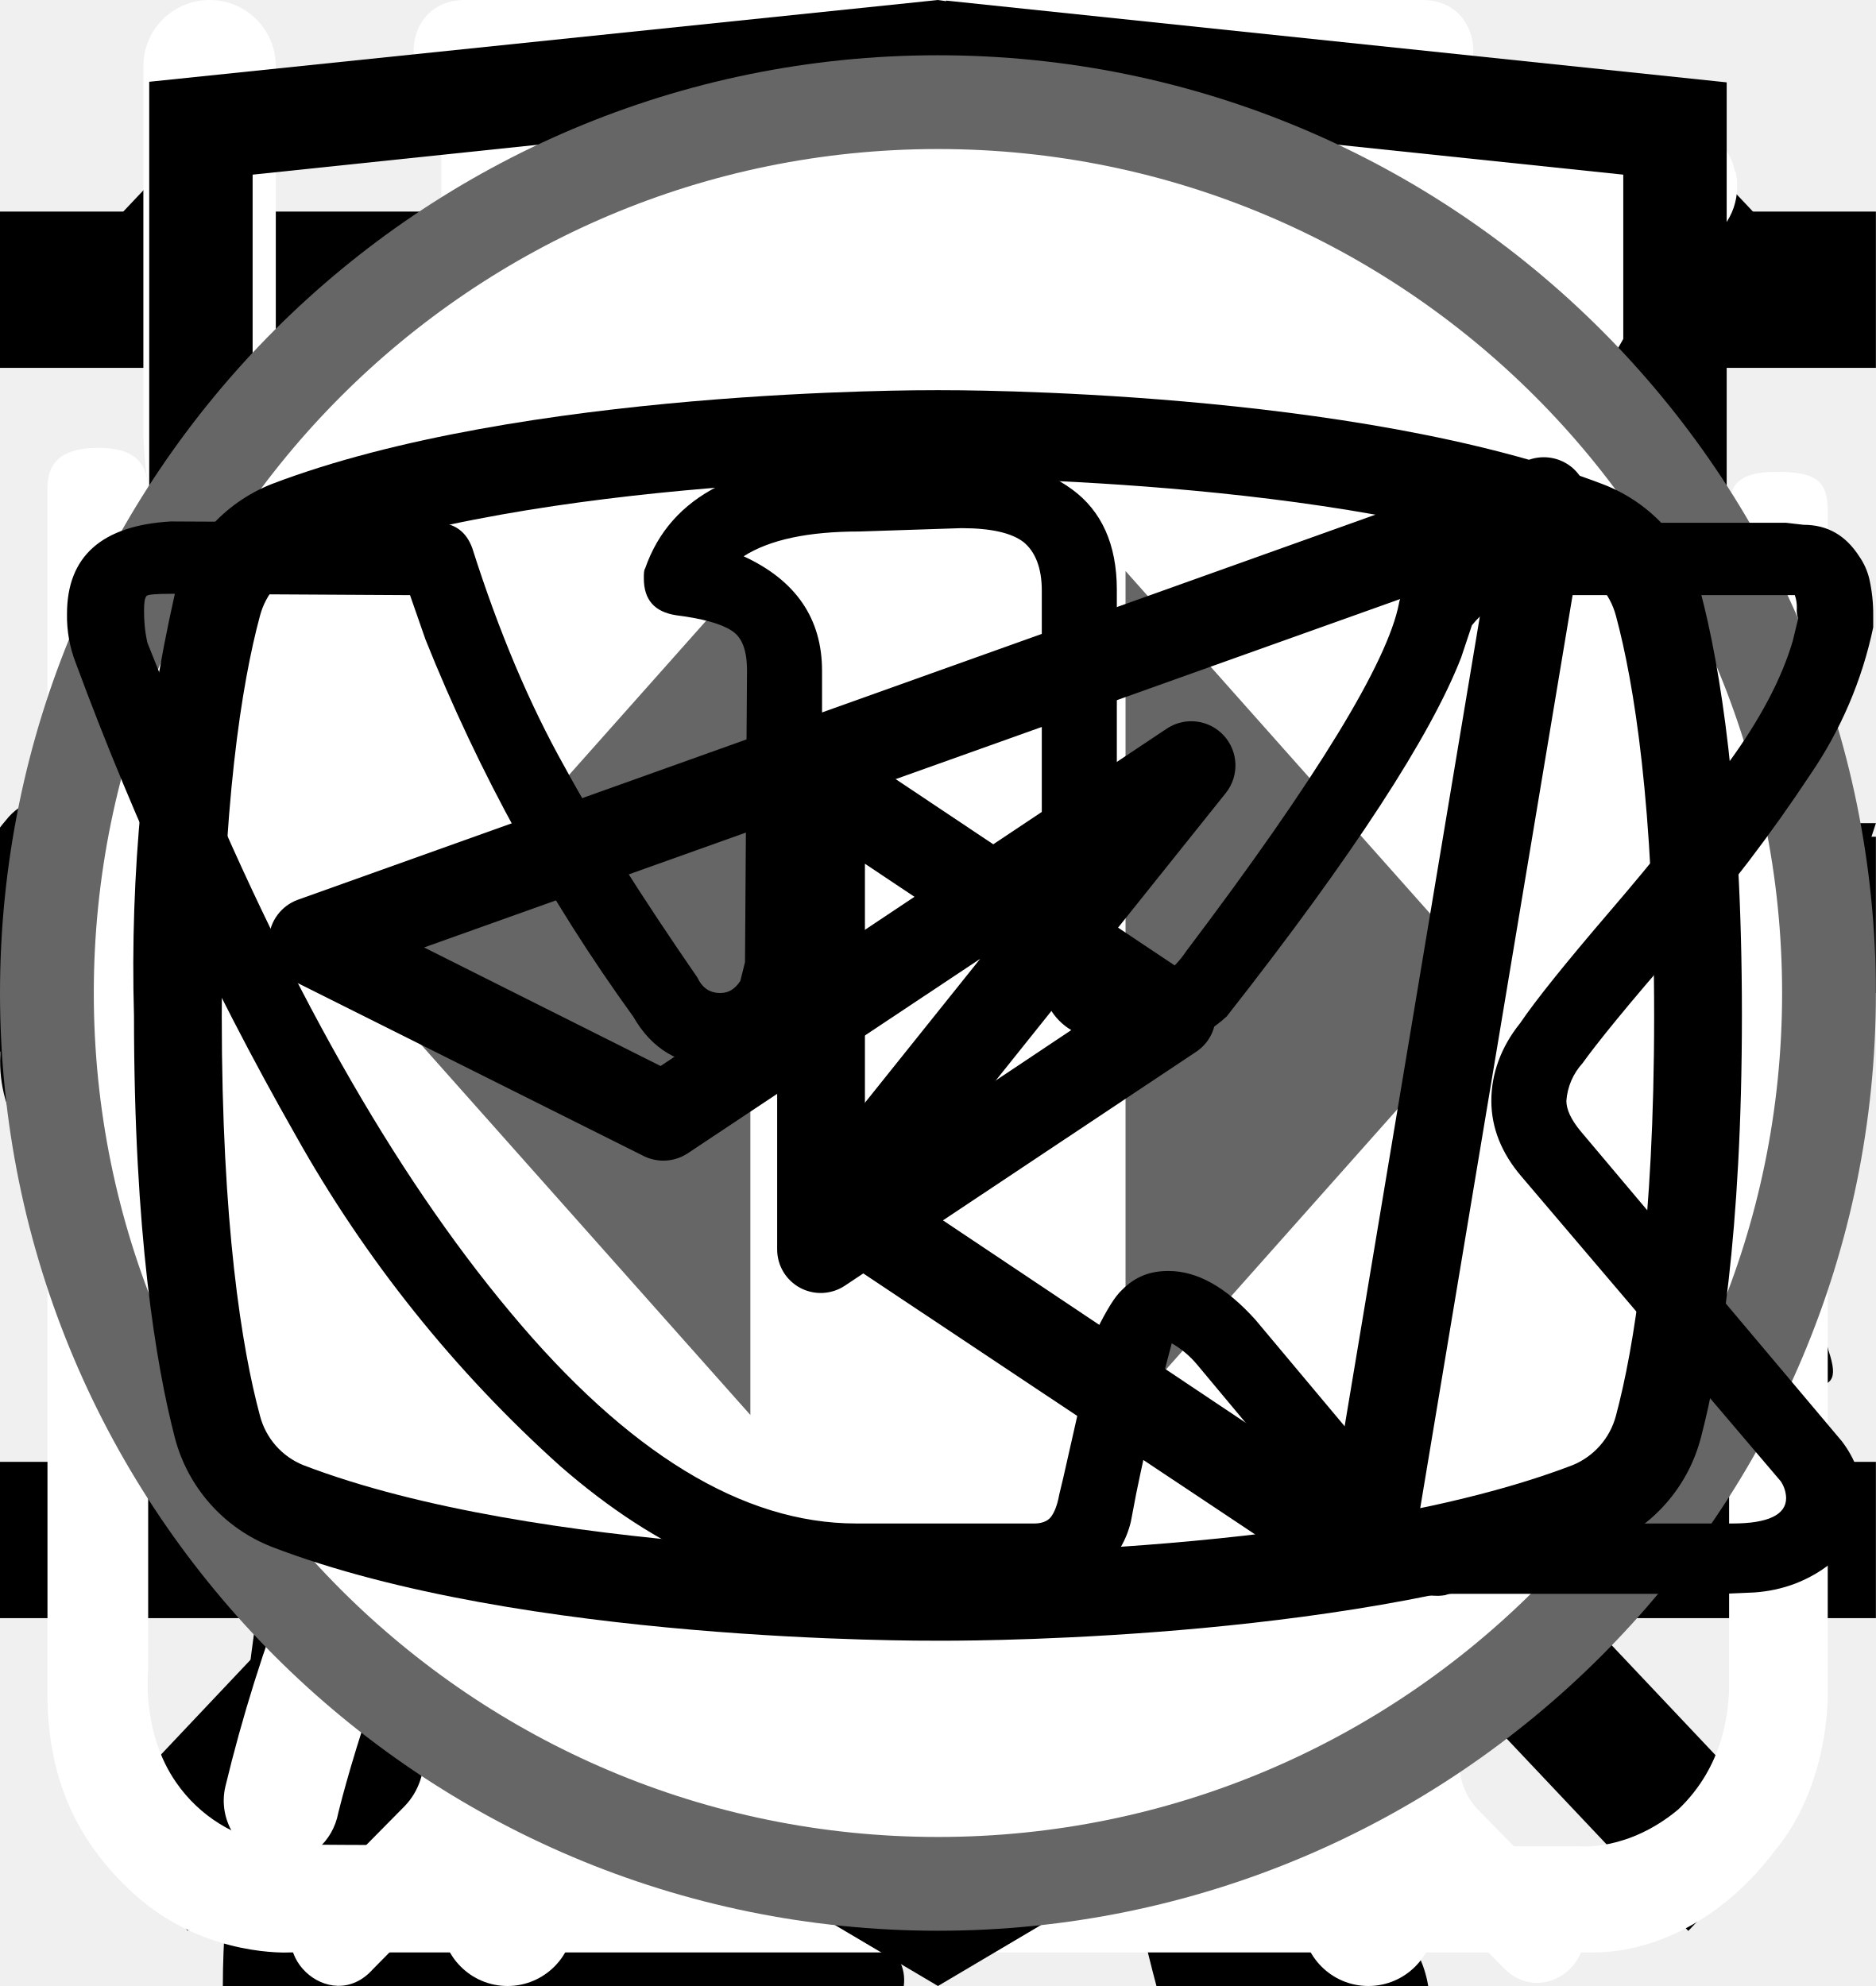
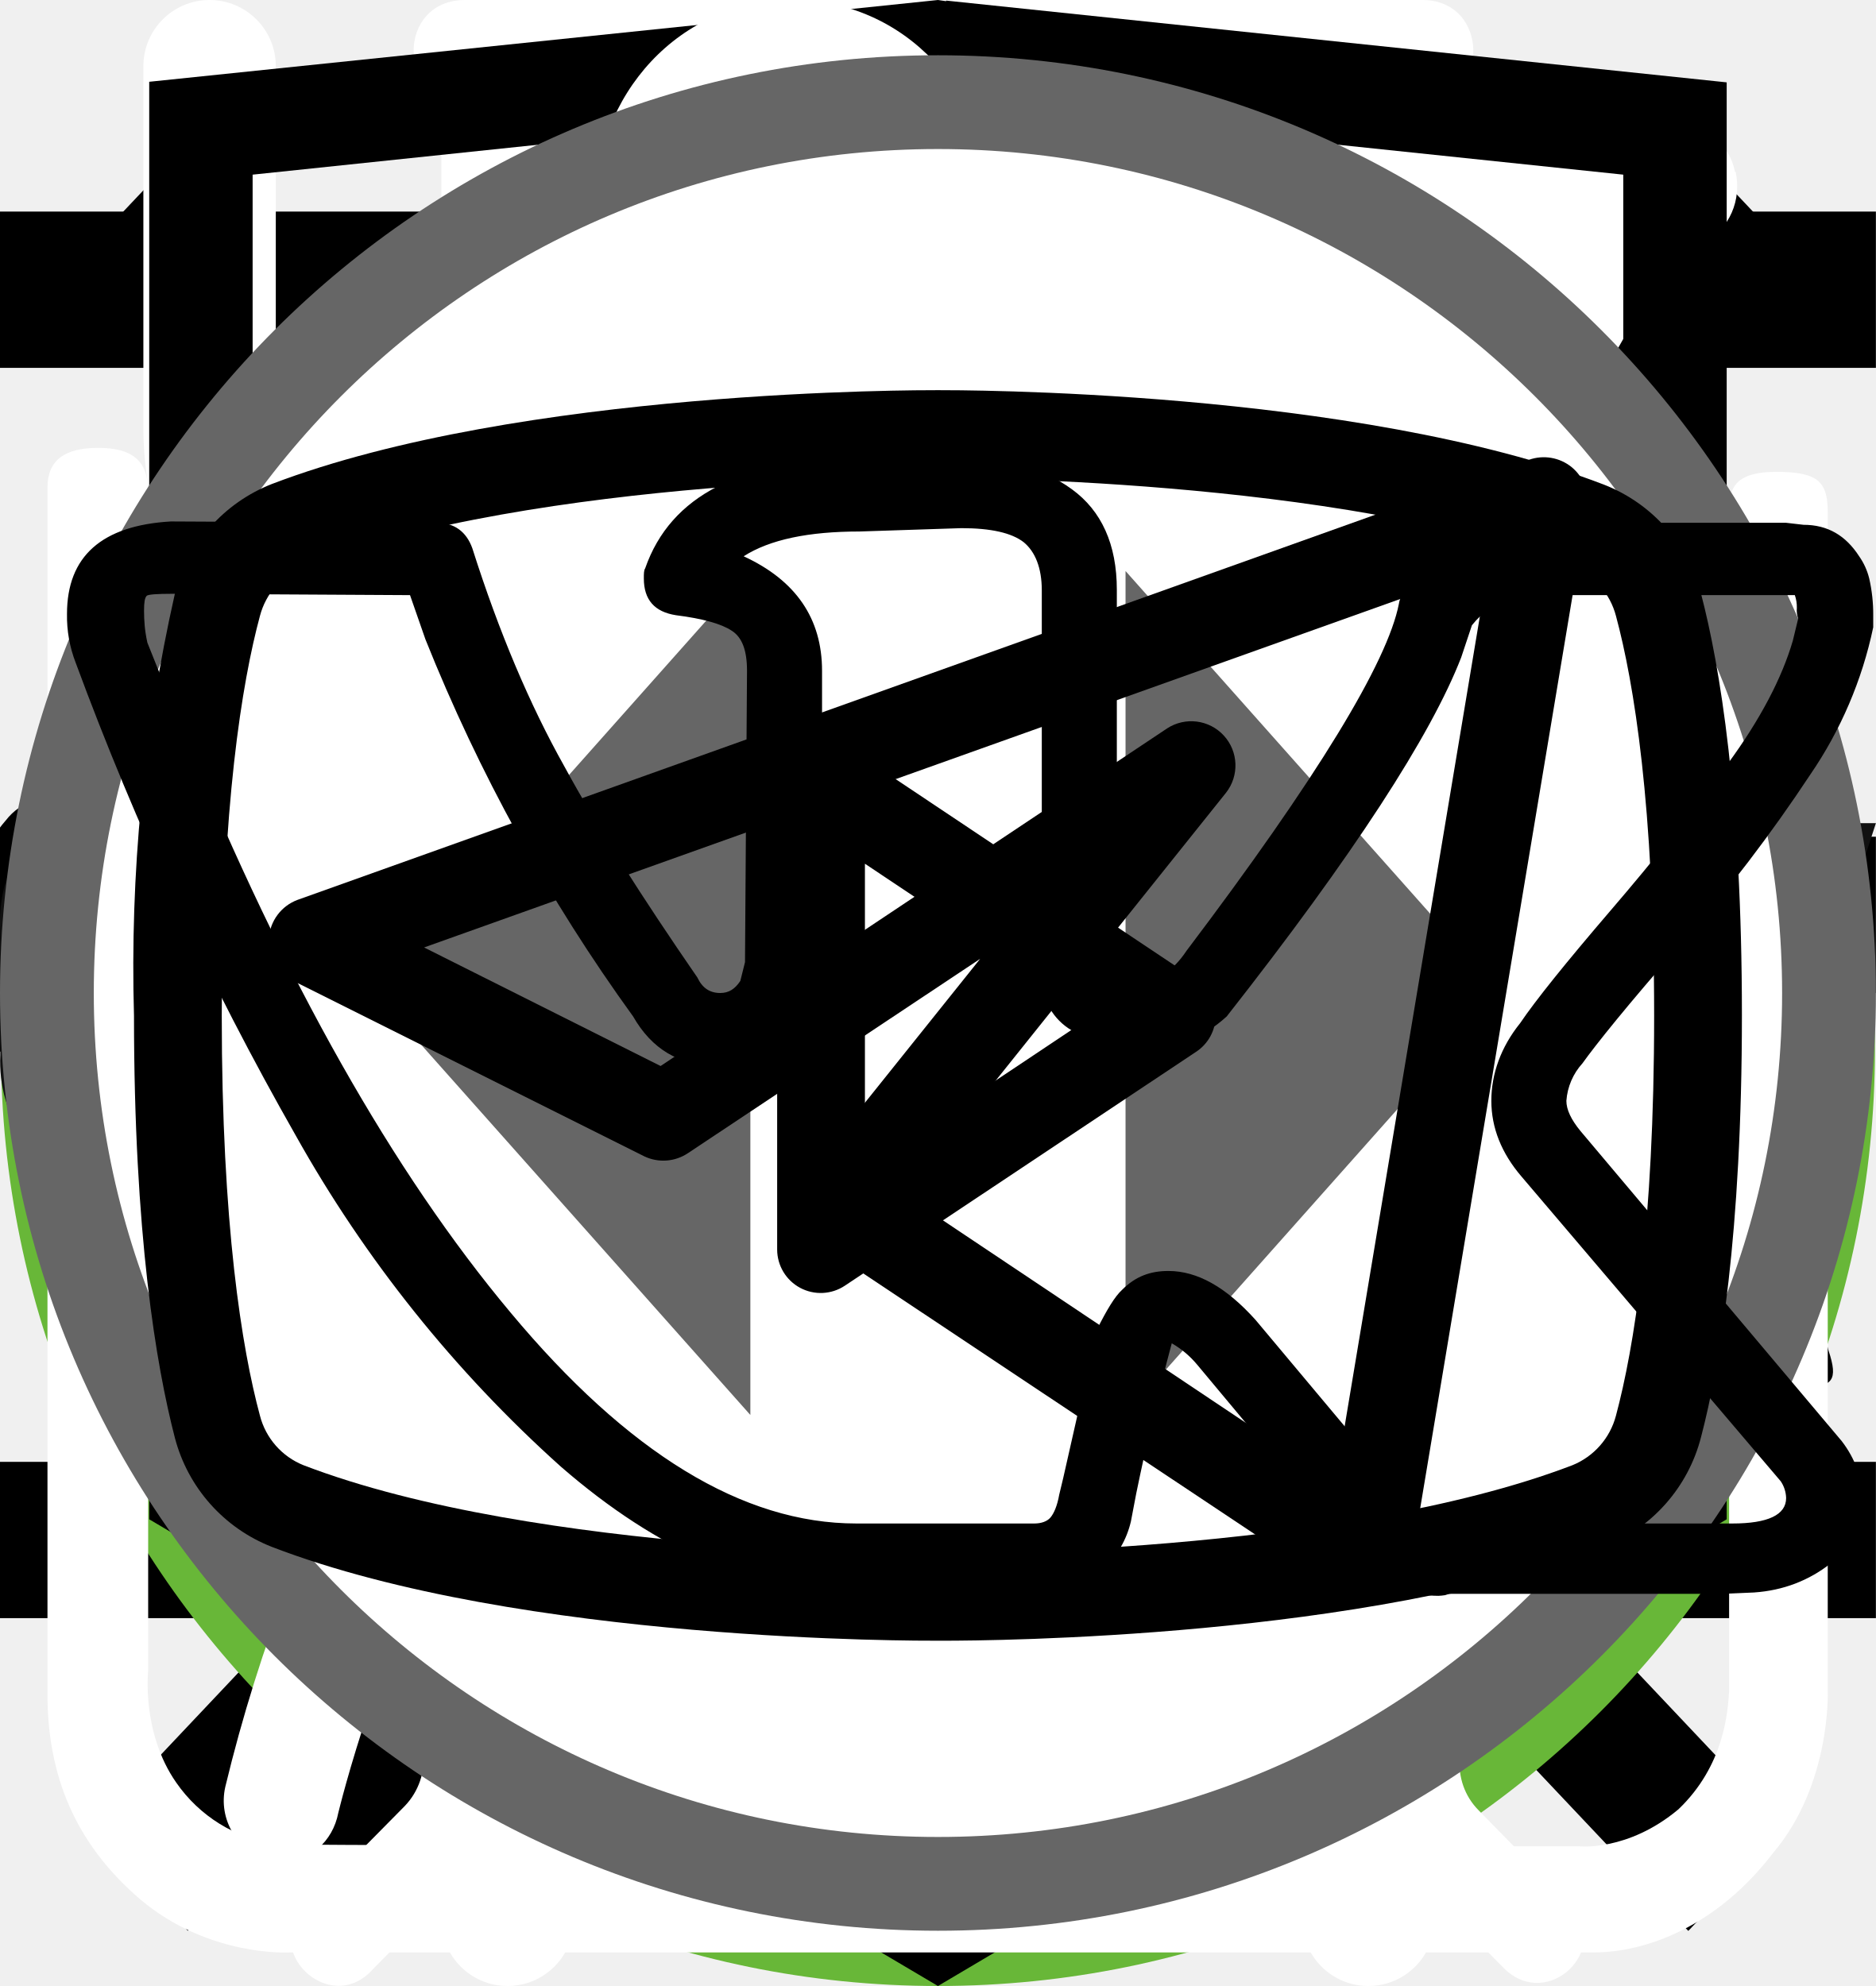
<svg xmlns="http://www.w3.org/2000/svg">
  <style>:root svg:not(:target){display:none}</style>
-   <svg viewBox="0 0 32 12" fill="none" id="arrow-benefits">
+   <svg viewBox="0 0 32 12" fill="currentColor" id="arrow-benefits">
    <path stroke="#000" stroke-width="2" d="M0 6h18" />
-     <path d="m24 6-6.75 5.2v-10.4l6.75 5.2Z" fill="#000" />
+     <path d="m24 6-6.75 5.2v-10.4l6.75 5.2Z" fill="currentColor" />
  </svg>
-   <svg viewBox="0 0 20 20" fill="none" id="button_close-mobile">
+   <svg viewBox="0 0 20 20" fill="none" id="button-close-mobile">
    <path transform="matrix(.68659 -.72705 .68659 .72705 2.002 20)" stroke="#000" stroke-width="1.5" d="M0-.75h24.76" />
    <path transform="matrix(.68659 .72705 -.68659 .72705 1 2)" stroke="#000" stroke-width="1.5" d="M0-.75h24.76" />
  </svg>
-   <svg viewBox="0 0 24 24" fill="none" id="button_open_mobile">
+   <svg viewBox="0 0 24 24" fill="none" id="button-open-mobile">
    <path stroke="#000" stroke-width="2" d="M0 3h24m-24 8h24m-24 8h24" />
  </svg>
-   <svg viewBox="0 0 67 28" fill="none" id="cat-pro">
-     <path d="M60.56 2.88a7.6 7.6 0 0 1 2.25-2.3c.5-.35.8-.35 1.1.3.4.95.75 1.95.45 3a1.14 1.14 0 0 0 .2 1.05c.3.4.55.8.8 1.15a3.13 3.13 0 0 1 .45 3.1c-.18.5-.22 1.03-.1 1.55.1.5.1 1 0 1.5a1.87 1.87 0 0 1-1.35 1.6 2.6 2.6 0 0 0-1.6 1 .53.53 0 0 1-.45.25c-.6.1-2.1-1.25-2.1-1.85v-.3c.05-1.8-.05-1.95-1.7-2.7a2.2 2.2 0 0 1-.9-.6c-.3-.4-.7-.35-1.15-.2-.45.15-.7.45-.65.95.15 1.2.2 2.43.15 3.65 0 .14.04.27.1.4 1.55 2.25 2.15 4.9 2.9 7.45.6 1.95 1.7 3 3.7 3.15.32.02.64.07.95.15a2.08 2.08 0 0 1 1.7 1.6c.35 1.05.15 1.3-.9 1.3h-3.25c-.42.02-.83-.12-1.15-.4a5.86 5.86 0 0 0-1.7-1 3.63 3.63 0 0 1-1.7-1.3 14.3 14.3 0 0 0-2-2.25c-1.4-1.45-2.9-2.85-4.2-4.35a5.69 5.69 0 0 1-1.6-3.8c0-.45-.1-.65-.6-.45a.96.96 0 0 1-.5.15c-1.4 0-2.1.85-2.6 2.1-.45 1.05-1.05 2.05-1.6 3.1a5.2 5.2 0 0 0-.5 2.1c0 1.2.3 1.6 1.4 2 .7.25 1.35.5 1.7 1.2.4.8.3 1-.55 1.05h-3.4a.94.94 0 0 1-.95-.55l-.9-1.5a3.02 3.02 0 0 1-.35-2.7c.22-.87.23-1.78.05-2.65a4.21 4.21 0 0 1 .85-3.5c.3-.35.3-.5-.2-.6a25.03 25.03 0 0 1-5.95-2.1c-1.6-.6-1.9-.5-2.35 1.15-.4 1.4-.8 2.8-1.1 4.25-.35 1.6.05 3.1.55 4.6.2.6.8.55 1.25.7 1 .3 1.85.7 2.25 1.75.35.8.3.9-.55.9-.85 0-1.7-.05-2.6 0-.76.01-1.5-.23-2.1-.7-2.4-1.6-3.1-4.05-3.3-6.7-.1-1.65-1-2.95-2.05-4.2-.2-.25-.4-.35-.7-.15-1.07.59-2.2 1.1-3.35 1.5a13.36 13.36 0 0 0-6.1 4.4 5.32 5.32 0 0 0-1.1 2.55c-.15.9.1 1.3 1 1.55s1.35.75 1.45 1.7c.05.4-.1.6-.5.6h-4.05a.82.82 0 0 1-.65-.4 4.28 4.28 0 0 1-.95-2.75 25.3 25.3 0 0 1 .45-5.15 3.15 3.15 0 0 1 1.7-2.4c2.95-1.4 4.5-4.05 5.9-6.8.3-.55.05-.65-.45-.6-1.4.2-2.73.74-3.85 1.6a35.31 35.31 0 0 0-4.15 3.55 8.33 8.33 0 0 1-5.15 2.45c-3.65.2-5.35-1.85-5.2-5.15.03-1.13.46-2.2 1.2-3.05a2.13 2.13 0 0 1 2.25-.75c.75.2.95.6.65 1.35-.15.3-.35.55-.5.85-.22.3-.39.64-.5 1-.55 1.5.2 2.55 1.75 2.7 1.65.15 3-.55 4.25-1.55 1.5-1.2 2.85-2.6 4-4.15a10.4 10.4 0 0 1 7.2-4.05c1.15-.15 2.15-.65 3.25-.95a20.7 20.7 0 0 1 6.35-.9 6.5 6.5 0 0 0 2.9-.55c2.45-1 5-1 7.55-.5 2 .4 4 .9 5.95 1.4 1.16.21 2.35.18 3.5-.1 2.2-.56 4.44-.9 6.7-1a9.08 9.08 0 0 1 4.3.85c1 .45 1 .45.75 1.4Z" fill="#000" />
+   <svg viewBox="0 0 67 50" fill="none" id="cat-pro">
+     <circle cx="33" cy="25" r="25" fill="#68B738" />
+     <g clip-path="url(#cat-pro_0)">
+       <path d="M60.56 13.88a7.6 7.6 0 0 1 2.25-2.3c.5-.35.8-.35 1.1.3.4.95.75 1.95.45 3a1.14 1.14 0 0 0 .2 1.05c.3.4.55.8.8 1.15a3.14 3.14 0 0 1 .45 3.1c-.18.5-.22 1.03-.1 1.55.1.5.1 1 0 1.5a1.87 1.87 0 0 1-1.35 1.6 2.6 2.6 0 0 0-1.6 1 .53.53 0 0 1-.45.25c-.6.1-2.1-1.25-2.1-1.85v-.3c.05-1.8-.05-1.95-1.7-2.7a2.2 2.2 0 0 1-.9-.6c-.3-.4-.7-.35-1.15-.2-.45.15-.7.45-.65.95.15 1.2.2 2.43.15 3.65 0 .14.04.27.1.4 1.55 2.25 2.15 4.9 2.9 7.45.6 1.95 1.7 3 3.7 3.15.32.02.64.07.95.15a2.08 2.08 0 0 1 1.7 1.6c.35 1.05.15 1.3-.9 1.3h-3.25c-.42.02-.83-.12-1.15-.4a5.86 5.86 0 0 0-1.7-1 3.63 3.63 0 0 1-1.7-1.3 14.3 14.3 0 0 0-2-2.25c-1.4-1.45-2.9-2.85-4.2-4.35a5.69 5.69 0 0 1-1.6-3.8c0-.45-.1-.65-.6-.45a.96.96 0 0 1-.5.15c-1.4 0-2.1.85-2.6 2.1-.45 1.05-1.05 2.05-1.6 3.1a5.2 5.2 0 0 0-.5 2.1c0 1.2.3 1.6 1.4 2 .7.25 1.35.5 1.7 1.2.4.8.3 1-.55 1.05h-3.4a.94.94 0 0 1-.95-.55l-.9-1.5a3.02 3.02 0 0 1-.35-2.7c.22-.87.23-1.78.05-2.65a4.21 4.21 0 0 1 .85-3.5c.3-.35.3-.5-.2-.6a25.03 25.03 0 0 1-5.95-2.1c-1.6-.6-1.9-.5-2.35 1.15-.4 1.4-.8 2.8-1.1 4.25-.35 1.6.05 3.1.55 4.6.2.6.8.55 1.25.7 1 .3 1.85.7 2.25 1.75.35.8.3.9-.55.9-.85 0-1.7-.05-2.6 0-.76.01-1.5-.23-2.1-.7-2.4-1.6-3.1-4.05-3.3-6.7-.1-1.65-1-2.95-2.05-4.2-.2-.25-.4-.35-.7-.15-1.07.59-2.2 1.1-3.35 1.5a13.36 13.36 0 0 0-6.1 4.4 5.32 5.32 0 0 0-1.1 2.55c-.15.9.1 1.3 1 1.55s1.35.75 1.45 1.7c.05.4-.1.6-.5.6h-4.05a.82.82 0 0 1-.65-.4 4.28 4.28 0 0 1-.95-2.75 25.3 25.3 0 0 1 .45-5.15 3.15 3.15 0 0 1 1.7-2.4c2.95-1.4 4.5-4.05 5.9-6.8.3-.55.05-.65-.45-.6-1.4.2-2.73.74-3.85 1.6a35.31 35.31 0 0 0-4.15 3.55 8.33 8.33 0 0 1-5.15 2.45c-3.65.2-5.35-1.85-5.2-5.15.03-1.13.46-2.2 1.2-3.05a2.13 2.13 0 0 1 2.25-.75c.75.2.95.6.65 1.35-.15.3-.35.55-.5.85-.22.3-.39.64-.5 1-.55 1.5.2 2.55 1.75 2.7 1.65.15 3-.55 4.25-1.55 1.5-1.2 2.85-2.6 4-4.15a10.4 10.4 0 0 1 7.2-4.05c1.15-.15 2.15-.65 3.25-.95a20.7 20.7 0 0 1 6.35-.9 6.5 6.5 0 0 0 2.9-.55c2.45-1 5-1 7.55-.5 2 .4 4 .9 5.95 1.4 1.16.21 2.35.18 3.5-.1 2.2-.56 4.44-.9 6.7-1a9.08 9.08 0 0 1 4.3.85c1 .45 1 .45.75 1.4Z" fill="#000" />
+     </g>
+     <defs>
+       <clipPath id="cat-pro_0">
+         <path fill="#fff" transform="translate(0 11)" d="M0 0h67v28h-67z" />
+       </clipPath>
+     </defs>
  </svg>
-   <svg viewBox="0 0 36 50" fill="none" id="cat-slim">
-     <path d="M28.2 0h-.2c-.32.19-.59.47-.74.82a8.03 8.03 0 0 0-.67 1.76.84.84 0 0 1-.76.69 3.77 3.77 0 0 0-2.69 1.95c-.37.66-.69 1.35-.95 2.06-.73 1.9-1.29 3.85-1.98 5.77-.32.87-.34.87-1.32.87-1.16 0-1.08-.18-1.1 1.1 0 .41.13.62.56.6.13 0 .33-.07.39.1.05.18-.13.26-.23.36a4.63 4.63 0 0 1-2.23 1.26c-.97.26-1.97.47-2.92.79-2.45.82-4.7 1.96-6.46 3.9a14.44 14.44 0 0 0-2.44 4.04c-1.89 4.46-2.8 9.15-3.51 13.88a97.06 97.06 0 0 0-.75 6.7c-.1 1.1-.2 2.23-.2 3.35h17.14c.03-.23-.01-.46-.12-.66a2.58 2.58 0 0 0-1.97-1.58c-.36-.08-.4-.2-.18-.48.36-.48.64-1.02.82-1.6.84-2.47 1.16-5.06 1.57-7.62.23-1.96.83-3.85 1.77-5.59a11.13 11.13 0 0 1 2.87-3.28c.43-.32.45-.32.52.23.05.36.06.74.09 1.11a48.2 48.2 0 0 1-.1 7.31c-.2 1.88-.22 3.78-.07 5.67.2 2.2.59 4.36 1.16 6.49h6.84a2.8 2.8 0 0 0-2.18-2.29c-.64-.1-1.3-.07-1.93.1-.31.08-.44 0-.46-.33-.22-2.73-.04-5.47.51-8.16a91.8 91.8 0 0 0 1.57-9.37c.14-1.27.54-2.5 1.18-3.6.6-1.1 1.14-2.23 1.74-3.33a3.03 3.03 0 0 0 .22-2.67c-.14-.37-.27-.74-.44-1.1-.52-1-1.03-2-1.5-3-.26-.52-.2-.59.36-.6.84 0 .84 0 .86-.85v-.34c0-.35-.14-.55-.52-.51h-.78c-.36 0-.46-.15-.37-.52a3.22 3.22 0 0 1 2.64-2.28 11.3 11.3 0 0 1 3.4.22.51.51 0 0 0 .65-.33 40 40 0 0 1 .66-1.55.52.52 0 0 0-.05-.58c-1.65-2.1-3.43-4.05-5.87-5.3a.77.77 0 0 1-.45-.58 9.8 9.8 0 0 0-.65-2.14 1.8 1.8 0 0 0-.73-.89Z" fill="#000" />
+   <svg viewBox="0 0 50 53" fill="none" id="cat-slim">
+     <circle cx="25" cy="28" r="25" fill="#68B738" />
+     <g clip-path="url(#cat-slim_0)">
+       <path d="M35.2 0h-.2c-.32.19-.59.47-.74.82a8.03 8.03 0 0 0-.67 1.76.84.84 0 0 1-.76.69 3.77 3.77 0 0 0-2.69 1.95c-.37.66-.69 1.35-.95 2.06-.73 1.9-1.29 3.85-1.98 5.77-.32.87-.34.87-1.32.87-1.16 0-1.08-.18-1.1 1.1 0 .41.13.62.56.6.13 0 .33-.07.39.1.05.18-.13.26-.23.36a4.63 4.63 0 0 1-2.23 1.26c-.97.26-1.97.47-2.92.79-2.45.82-4.7 1.96-6.46 3.9a14.44 14.44 0 0 0-2.44 4.04c-1.89 4.46-2.8 9.15-3.51 13.88a97.06 97.06 0 0 0-.75 6.7c-.1 1.1-.2 2.23-.2 3.35h17.14c.03-.23-.01-.46-.12-.66a2.58 2.58 0 0 0-1.97-1.58c-.36-.08-.4-.2-.18-.48.36-.48.64-1.02.82-1.6.84-2.47 1.16-5.06 1.57-7.62.23-1.96.83-3.85 1.77-5.59a11.13 11.13 0 0 1 2.87-3.28c.43-.32.45-.32.52.23.05.36.06.74.09 1.11a48.2 48.2 0 0 1-.1 7.31c-.2 1.88-.22 3.78-.07 5.67.2 2.2.59 4.36 1.16 6.49h6.84a2.8 2.8 0 0 0-2.18-2.29c-.64-.1-1.3-.07-1.93.1-.31.08-.44 0-.46-.33-.22-2.73-.04-5.47.51-8.16a91.8 91.8 0 0 0 1.57-9.37c.14-1.27.54-2.5 1.18-3.6.6-1.1 1.14-2.23 1.74-3.33a3.03 3.03 0 0 0 .22-2.67c-.14-.37-.27-.74-.44-1.1-.52-1-1.03-2-1.5-3-.26-.52-.2-.59.36-.6.84 0 .84 0 .86-.85v-.34c0-.35-.14-.55-.52-.51h-.78c-.36 0-.46-.15-.37-.52a3.22 3.22 0 0 1 2.64-2.28 11.3 11.3 0 0 1 3.4.22.51.51 0 0 0 .65-.33 40 40 0 0 1 .66-1.55.52.52 0 0 0-.05-.58c-1.65-2.1-3.43-4.05-5.87-5.3a.77.77 0 0 1-.45-.58 9.8 9.8 0 0 0-.65-2.14 1.8 1.8 0 0 0-.73-.89Z" fill="#000" />
+     </g>
+     <defs>
+       <clipPath id="cat-slim_0">
+         <path fill="#fff" transform="translate(7)" d="M0 0h36v50h-36z" />
+       </clipPath>
+     </defs>
  </svg>
-   <svg viewBox="0 0 128 24" fill="currentColor" id="footer-logo">
-     <g clip-path="url(#footer-logo_0)" fill="currentColor">
+   <svg viewBox="0 0 27 31" fill="none" id="clock">
+     <path d="M6.12 0c-1.07 0-1.07 1.58 0 1.58h6.67v1.6a13.21 13.21 0 0 0-12.23 13.3c0 4.02 1.75 7.64 4.52 10.07.48.43.54 1.18.1 1.64l-1.53 1.55c-.75.69.36 1.75 1.03 1l2-2.03c.36-.34.88-.43 1.32-.21a12.79 12.79 0 0 0 11.1.06c.43-.21.96-.13 1.3.21l1.95 1.97c.68.64 1.66-.31 1.04-1l-1.45-1.48c-.45-.45-.38-1.2.1-1.63a13.47 13.47 0 0 0 4.62-10.16 13.2 13.2 0 0 0-12.27-13.28v-1.6h6.67c1.06 0 1.06-1.59 0-1.59h-14.94Zm-4.12 16.47c0-6.53 5.2-11.82 11.6-11.82 6.41 0 11.6 5.3 11.6 11.82 0 6.55-5.19 11.85-11.6 11.85-6.4 0-11.6-5.3-11.6-11.85Zm10.8-8.09c0-1.1 1.66-1.1 1.66 0v8.63c0 .23-.09.44-.25.6a.86.86 0 0 1-.6.25.82.82 0 0 1-.57-.23.8.8 0 0 1-.24-.56v-8.69Zm-5 2.62c.31 0 .61-.12.83-.34a1.14 1.14 0 0 0-.82-1.96c-.3.02-.56.16-.75.37a1.14 1.14 0 0 0 .75 1.92Zm11.6 0c.31 0 .6-.12.82-.34a1.14 1.14 0 0 0-.82-1.96 1.14 1.14 0 0 0 0 2.29Zm-10.43 12.59c0 1.53-2.33 1.53-2.33 0s2.33-1.53 2.33 0Zm4.64 3.44a1.18 1.18 0 0 0 1.17-.68 1.14 1.14 0 0 0-.7-1.56 1.17 1.17 0 0 0-1.22.32 1.14 1.14 0 0 0 .75 1.92Zm-8.12-10.39a1.14 1.14 0 0 1-.69 1.17 1.17 1.17 0 0 1-1.57-.7 1.14 1.14 0 0 1 .32-1.2 1.17 1.17 0 0 1 1.94.73Zm17.39 1.15a1.17 1.17 0 0 0 1.17-.68 1.14 1.14 0 0 0-.7-1.55 1.17 1.17 0 0 0-1.22.32 1.14 1.14 0 0 0 .75 1.91Zm-2.32 5.8c0 1.53-2.32 1.53-2.32 0s2.32-1.53 2.32 0Z" fill="#fff" />
+   </svg>
+   <svg viewBox="0 0 26 30" fill="none" id="eat">
+     <path fill-rule="evenodd" clip-rule="evenodd" d="M19.12.08a1 1 0 0 1 1.09.21c.9.91 2.1 2.88 3.06 5.92a42.6 42.6 0 0 1 1.73 12.79 1 1 0 0 1-1 1h-3.5v9a1 1 0 1 1-2 0v-28a1 1 0 0 1 .62-.92Zm1.38 17.92h2.5a39.62 39.62 0 0 0-1.64-11.19 22.4 22.4 0 0 0-.86-2.3v13.49Zm-14-18a1 1 0 0 1 1 1v28a1 1 0 1 1-2 0v-28a1 1 0 0 1 1-1Z" fill="#fff" />
+     <path fill-rule="evenodd" clip-rule="evenodd" d="M2 0a1 1 0 0 1 1 1v5.5c0 .56.2 1.32.7 1.92.48.56 1.31 1.08 2.8 1.08a1 1 0 1 1 0 2 5.41 5.41 0 0 1-4.33-1.8 5.07 5.07 0 0 1-1.17-3.2v-5.5a1 1 0 0 1 1-1Z" fill="#fff" />
+     <path fill-rule="evenodd" clip-rule="evenodd" d="M11 0a1 1 0 0 0-1 1v5.5c0 .56-.2 1.32-.7 1.92-.48.56-1.31 1.08-2.8 1.08a1 1 0 0 0 0 2 5.4 5.4 0 0 0 4.33-1.8 5.07 5.07 0 0 0 1.17-3.2v-5.5a1 1 0 0 0-1-1Z" fill="#fff" />
+   </svg>
+   <svg viewBox="0 0 128 24" fill="none" id="footer-logo">
+     <g clip-path="url(#footer-logo_0)" fill="#111">
      <path d="M1.62 21.96a9.43 9.43 0 0 1-1.6-5.72v-8.48a9.56 9.56 0 0 1 1.5-5.82c1.1-1.33 2.8-1.94 5.31-1.94 2.5 0 4.1.61 5.1 1.74a7.43 7.43 0 0 1 1.51 5v2.04h-4.9v-2.35a5.4 5.4 0 0 0-.3-2.04 1.42 1.42 0 0 0-1.4-.82c-.71 0-1.21.2-1.41.72a6.72 6.72 0 0 0-.3 2.25v10.92a4.3 4.3 0 0 0 .4 2.15c.2.5.7.71 1.4.71s1.1-.2 1.3-.71c.23-.7.33-1.42.3-2.15v-2.45h4.91v2.05a7.92 7.92 0 0 1-1.5 5.1c-1 1.23-2.7 1.84-5.1 1.84-2.41-.1-4.22-.71-5.22-2.04Zm17.73-21.66h5.7l4.21 23.3h-4.6l-.8-4.91h-3.31l-.8 4.9h-4.7l4.3-23.28Zm4.1 15.33-1.2-9.1-1.2 9.1h2.4Zm9.32-11.44h-3.4v-3.88h11.9v3.78h-3.4v19.5h-5.1v-19.4Zm17.63-3.89h8.8v2.46h-5.7v7.66h4.6v2.35h-4.6v8.57h5.7v2.35h-8.9v-23.38h.1Zm11.4 0h2.21l6.51 15.43v-15.42h2.6v23.28h-2l-6.6-15.93v15.93h-2.71v-23.28Zm14.33 0h8.81v2.46h-5.7v7.66h4.6v2.35h-4.6v8.57h5.7v2.35h-8.81v-23.38Zm11.41 0h4.61a7.9 7.9 0 0 1 5.1 1.44c1.1.92 1.6 2.55 1.6 4.7 0 2.96-.9 4.8-2.8 5.4l3.21 11.65h-3.1l-3-10.93h-2.51v10.93h-3.2v-23.18h.1Zm4.41 10.01c1.03.1 2.06-.2 2.9-.81.6-.51.9-1.53.9-3.07a6.72 6.72 0 0 0-.3-2.24 2.58 2.58 0 0 0-1.1-1.23 4.49 4.49 0 0 0-2.2-.4h-1.4v7.65h1.2v.1Zm10.91 11.55a10.49 10.49 0 0 1-1.4-5.93v-7.76a17 17 0 0 1 .5-4.4c.34-1.06 1-2 1.9-2.65 1.12-.67 2.41-1 3.71-.92 2.1 0 3.6.51 4.5 1.64a7.93 7.93 0 0 1 1.41 5.1v.82h-3v-.71c0-.86-.07-1.71-.2-2.56a2.05 2.05 0 0 0-.8-1.32 3.05 3.05 0 0 0-1.9-.51 2.96 2.96 0 0 0-2.01.6 2.3 2.3 0 0 0-.8 1.64c-.13.92-.2 1.84-.2 2.76v8.68a9.43 9.43 0 0 0 .6 3.88c.4.82 1.2 1.12 2.4 1.12a2.38 2.38 0 0 0 2.4-1.22c.53-1.3.77-2.69.7-4.09v-1.63h-2.9v-2.35h5.81v11.54h-2l-.3-2.65a4.17 4.17 0 0 1-1.56 2.2c-.74.53-1.64.8-2.55.76a4.92 4.92 0 0 1-4.3-2.04Zm17.13-6.44-4.9-15.01h3l3.5 11.23 3.4-11.23h3.01l-4.9 15.01v8.17h-3.01v-8.17h-.1Z" />
    </g>
    <defs>
      <clipPath id="footer-logo_0">
-         <path fill="currentColor" d="M0 0h128v24h-128z" />
+         <path fill="#fff" d="M0 0h128v24h-128z" />
      </clipPath>
    </defs>
  </svg>
-   <svg viewBox="0 0 27 31" fill="none" id="icon_clock">
-     <path d="M6.12 0c-1.07 0-1.07 1.58 0 1.58h6.67v1.6a13.21 13.21 0 0 0-12.23 13.3c0 4.02 1.75 7.64 4.52 10.07.48.43.54 1.18.1 1.64l-1.53 1.55c-.75.69.36 1.75 1.03 1l2-2.03c.36-.34.88-.43 1.32-.21a12.79 12.79 0 0 0 11.1.06c.43-.21.96-.13 1.3.21l1.95 1.97c.68.64 1.66-.31 1.04-1l-1.45-1.48c-.45-.45-.38-1.2.1-1.63a13.47 13.47 0 0 0 4.62-10.16 13.2 13.2 0 0 0-12.27-13.28v-1.6h6.67c1.06 0 1.06-1.59 0-1.59h-14.94Zm-4.12 16.47c0-6.53 5.2-11.82 11.6-11.82 6.41 0 11.6 5.3 11.6 11.82 0 6.55-5.19 11.85-11.6 11.85-6.4 0-11.6-5.3-11.6-11.85Zm10.8-8.09c0-1.1 1.66-1.1 1.66 0v8.63c0 .23-.09.44-.25.6a.86.86 0 0 1-.6.25.82.82 0 0 1-.57-.23.8.8 0 0 1-.24-.56v-8.69Zm-5 2.62c.31 0 .61-.12.83-.34a1.14 1.14 0 0 0-.82-1.96c-.3.02-.56.16-.75.37a1.14 1.14 0 0 0 .75 1.92Zm11.6 0c.31 0 .6-.12.82-.34a1.14 1.14 0 0 0-.82-1.96 1.14 1.14 0 0 0 0 2.29Zm-10.43 12.59c0 1.53-2.33 1.53-2.33 0s2.33-1.53 2.33 0Zm4.64 3.44a1.18 1.18 0 0 0 1.17-.68 1.14 1.14 0 0 0-.7-1.56 1.17 1.17 0 0 0-1.22.32 1.14 1.14 0 0 0 .75 1.92Zm-8.12-10.39a1.14 1.14 0 0 1-.69 1.17 1.17 1.17 0 0 1-1.57-.7 1.14 1.14 0 0 1 .32-1.2 1.17 1.17 0 0 1 1.94.73Zm17.39 1.15a1.17 1.17 0 0 0 1.17-.68 1.14 1.14 0 0 0-.7-1.55 1.17 1.17 0 0 0-1.22.32 1.14 1.14 0 0 0 .75 1.91Zm-2.32 5.8c0 1.53-2.32 1.53-2.32 0s2.32-1.53 2.32 0Z" fill="#fff" />
-   </svg>
-   <svg viewBox="0 0 26 30" fill="none" id="icon_eat">
-     <path fill-rule="evenodd" clip-rule="evenodd" d="M19.12.08a1 1 0 0 1 1.09.21c.9.91 2.1 2.88 3.06 5.92a42.6 42.6 0 0 1 1.73 12.79 1 1 0 0 1-1 1h-3.5v9a1 1 0 1 1-2 0v-28a1 1 0 0 1 .62-.92Zm1.38 17.92h2.5a39.62 39.62 0 0 0-1.64-11.19 22.4 22.4 0 0 0-.86-2.3v13.49Zm-14-18a1 1 0 0 1 1 1v28a1 1 0 1 1-2 0v-28a1 1 0 0 1 1-1Z" fill="#fff" />
-     <path fill-rule="evenodd" clip-rule="evenodd" d="M2 0a1 1 0 0 1 1 1v5.5c0 .56.2 1.32.7 1.92.48.56 1.31 1.08 2.8 1.08a1 1 0 1 1 0 2 5.41 5.41 0 0 1-4.33-1.8 5.07 5.07 0 0 1-1.17-3.2v-5.5a1 1 0 0 1 1-1Z" fill="#fff" />
-     <path fill-rule="evenodd" clip-rule="evenodd" d="M11 0a1 1 0 0 0-1 1v5.5c0 .56-.2 1.32-.7 1.92-.48.56-1.31 1.08-2.8 1.08a1 1 0 0 0 0 2 5.4 5.4 0 0 0 4.33-1.8 5.07 5.07 0 0 0 1.17-3.2v-5.5a1 1 0 0 0-1-1Z" fill="#fff" />
-   </svg>
-   <svg viewBox="0 0 78 81" fill="none" id="icon_gift">
+   <svg viewBox="0 0 78 81" fill="none" id="gift">
    <path d="M64.02 35.63h-49.99a3.18 3.18 0 0 1-3.18-3.16v-9.47a3.18 3.18 0 0 1 3.18-3.16h49.98a3.17 3.17 0 0 1 3.19 3.16v9.47a3.17 3.17 0 0 1-3.18 3.16Zm-49.99-13.37c-.4 0-.74.34-.74.74v9.47c0 .4.33.74.74.74h49.98c.41 0 .75-.33.75-.74v-9.47c0-.4-.34-.74-.75-.74h-49.98Z" fill="#fff" />
    <path d="M57.04 68.08h-36.04a6.11 6.11 0 0 1-6.13-6.09v-27.57c0-.67.55-1.21 1.22-1.21.68 0 1.22.54 1.22 1.21v27.57a3.68 3.68 0 0 0 3.69 3.67h36.04a3.68 3.68 0 0 0 3.7-3.67v-27.57a1.22 1.22 0 0 1 2.44 0v27.57a6.11 6.11 0 0 1-6.14 6.1Z" fill="#fff" />
    <path d="M39.02 68.08c-.67 0-1.22-.54-1.22-1.2v-32.46c0-.67.55-1.21 1.22-1.21.68 0 1.22.54 1.22 1.21v32.45c0 .67-.54 1.21-1.22 1.21Zm-15.21-45.82a7.81 7.81 0 0 1-3.17-10.6 7.9 7.9 0 0 1 10.66-3.16c5.82 3.13 8.96 11.86 9.09 12.23l-2.3.8c-.03-.08-2.96-8.22-7.95-10.9a5.45 5.45 0 0 0-7.36 2.17 5.4 5.4 0 0 0 2.2 7.33l-1.17 2.13Z" fill="#fff" />
    <path d="m54.23 22.26-1.16-2.14a5.38 5.38 0 0 0-1.03-9.92 5.42 5.42 0 0 0-4.14.43c-4.98 2.68-7.91 10.82-7.94 10.9l-2.3-.8c.13-.37 3.27-9.1 9.08-12.23a7.86 7.86 0 0 1 11.29 9.1c-.6 2-1.95 3.66-3.8 4.66Zm7.72 29.6h-45.86c-.67 0-1.22-.55-1.22-1.21 0-.67.55-1.22 1.22-1.22h45.86a1.21 1.21 0 1 1 0 2.42Z" fill="#fff" />
  </svg>
-   <svg viewBox="0 0 30 32" fill="none" id="icon_leaf">
-     <g clip-path="url(#icon_leaf_0)">
+   <svg viewBox="0 0 30 32" fill="none" id="leaf">
+     <g clip-path="url(#leaf_0)">
      <path d="M27.84 2.77a.95.95 0 0 0-.9-.77h-.01c-4.94.03-16.95.92-21.8 8.38-2.51 3.88-2.73 8.91-.64 14.96l.07.13a25.93 25.93 0 0 0-1.04 3.32 1 1 0 0 0 .72 1.19l.2.02c.43 0 .81-.32.9-.79.03-.1 2.42-10.37 10.86-16.38.43-.3.55-.93.26-1.38a.9.9 0 0 0-1.3-.28c-4.79 3.4-7.74 8-9.47 11.65-1.24-4.57-.92-8.37.99-11.3 3.74-5.76 12.62-7.15 17.98-7.45-1.16 1.8-2.41 5.1-2.41 10.93 0 3.12-.83 5.52-2.47 7.14-2.62 2.6-6.88 2.83-10 2.58-.51-.04-.96.38-1 .93-.04.55.35 1.03.86 1.07.63.05 1.3.08 1.98.08 3.18 0 6.87-.66 9.43-3.2 2.04-2 3.07-4.9 3.07-8.6 0-9.1 3.22-11.1 3.23-11.1.4-.21.6-.68.5-1.13Z" fill="#fff" />
    </g>
    <defs>
-       <clipPath id="icon_leaf_0">
+       <clipPath id="leaf_0">
        <path fill="#fff" d="M0 0h30v32h-30z" />
      </clipPath>
    </defs>
-   </svg>
-   <svg viewBox="0 0 27 29" fill="none" id="icon_pulver">
-     <path d="M11.38 0c-1.64 0-2.9 1.36-2.9 3.08s1.26 3.08 2.9 3.08c1.63 0 2.9-1.36 2.9-3.08s-1.27-3.08-2.9-3.08Zm0 1.18c1 0 1.72.84 1.72 1.9 0 1-.8 1.9-1.72 1.9-1 0-1.73-.84-1.73-1.9 0-1 .78-1.9 1.72-1.9Zm-10.88 23.56c0 1.18.4 2.18 1.36 3 1 .84 2.17.77 2.17.77h19.04c.77 0 1.8-.38 2.62-1.45.85-1 .8-2.36.8-2.36v-17.21c0-.44-.12-.6-.75-.6-.64 0-.69.27-.69.59v17.22c-.02.3-.07 1.08-.74 1.72-.74.62-1.45.54-1.45.54s-18.13 0-19.03-.03a2.14 2.14 0 0 1-1.45-.9c-.51-.73-.41-1.63-.41-1.63v-17.22c0-.46-.24-.64-.73-.64s-.74.18-.74.58v17.62Zm16.31-16.31c-1.08.23-2.17.38-4.26 2.35-2.08 2-3.62 1.9-5.16 1.82-1.54-.1-3.17-1.54-3.45-1.9-.33-.36-.9-.12-1.08.11-.16.24-.16.64.1 1 1.27 1.18 2.45 2.08 4.72 2.26a7.5 7.5 0 0 0 5.89-2.26c1.45-1.45 2.17-1.72 3.26-1.9a6.3 6.3 0 0 1 5.08 1.26c1 1.1 1.26.78 1.54.48.54-.72-.23-1.27-1.1-1.9a7.24 7.24 0 0 0-5.52-1.28l-.02-.04Zm-9.06 7.16c-1.18 0-2.08 1-2.08 2.26 0 1.27.9 2.27 2.08 2.27 1.18 0 2.08-1 2.08-2.27s-.9-2.26-2.08-2.26Zm11.78.78c-1.54 0-2.8 1.36-2.8 2.99 0 1.63 1.26 2.99 2.8 2.99 1.54 0 2.81-1.36 2.81-3 0-1.62-1.27-2.98-2.8-2.98Zm0 1.45c.8 0 1.45.7 1.45 1.54a1.5 1.5 0 0 1-1.45 1.54c-.8 0-1.45-.7-1.45-1.54 0-.86.65-1.54 1.45-1.54Z" fill="#fff" />
  </svg>
  <svg viewBox="0 0 27 34" fill="currentColor" id="logo-html">
    <g clip-path="url(#logo-html_0)">
      <path d="m13.64.02-.14-.02-13.5 1.4v24.61l13.5 7.99 13.5-7.99v-24.6l-13.36-1.4Zm11.6 25-11.74 6.94-11.73-6.94v-10.1l11.68 6.93.02 1.25-8.02-4.75v1.23l8.04 4.8.02 1.3-8.05-4.76v1.22l8.04 4.81 8.12-4.83v-5.21l3.62-2.15v10.26Zm0-11.57-3.23 1.88-1.48.88-7.06-4.19-.01 1.23 6.04 3.57-.06.03-.13.07-.86.5-4.98-2.95-.01 1.22 3.93 2.33-.93.61-.02.01-2.97-1.74-.01 1.23 1.94 1.13-1.98 1.19-11.62-6.87 11.63-6.96 11.8 6.83Zm0-1.22-11.8-6.92-11.67 6.91v-9.23l11.73-1.23 11.73 1.23v9.24Z" fill="currentColor" />
    </g>
    <defs>
      <clipPath id="logo-html_0">
-         <path fill="#fff" d="M0 0h27v34h-27z" />
+         <path fill="currentColor" d="M0 0h27v34h-27z" />
      </clipPath>
    </defs>
+   </svg>
+   <svg viewBox="0 0 27 29" fill="none" id="pulver">
+     <path d="M11.38 0c-1.64 0-2.9 1.36-2.9 3.08s1.26 3.08 2.9 3.08c1.63 0 2.9-1.36 2.9-3.08s-1.27-3.08-2.9-3.08Zm0 1.18c1 0 1.72.84 1.72 1.9 0 1-.8 1.9-1.72 1.9-1 0-1.73-.84-1.73-1.9 0-1 .78-1.9 1.72-1.9Zm-10.88 23.56c0 1.18.4 2.18 1.36 3 1 .84 2.17.77 2.17.77h19.04c.77 0 1.8-.38 2.62-1.45.85-1 .8-2.36.8-2.36v-17.21c0-.44-.12-.6-.75-.6-.64 0-.69.27-.69.59v17.22c-.02.3-.07 1.08-.74 1.72-.74.62-1.45.54-1.45.54s-18.13 0-19.03-.03a2.14 2.14 0 0 1-1.45-.9c-.51-.73-.41-1.63-.41-1.63v-17.22c0-.46-.24-.64-.73-.64s-.74.18-.74.58v17.62Zm16.31-16.31c-1.08.23-2.17.38-4.26 2.35-2.08 2-3.62 1.9-5.16 1.82-1.54-.1-3.17-1.54-3.45-1.9-.33-.36-.9-.12-1.08.11-.16.24-.16.64.1 1 1.27 1.18 2.45 2.08 4.72 2.26a7.5 7.5 0 0 0 5.89-2.26c1.45-1.45 2.17-1.72 3.26-1.9a6.3 6.3 0 0 1 5.08 1.26c1 1.1 1.26.78 1.54.48.54-.72-.23-1.27-1.1-1.9a7.24 7.24 0 0 0-5.52-1.28l-.02-.04Zm-9.06 7.16c-1.18 0-2.08 1-2.08 2.26 0 1.27.9 2.27 2.08 2.27 1.18 0 2.08-1 2.08-2.27s-.9-2.26-2.08-2.26Zm11.78.78c-1.54 0-2.8 1.36-2.8 2.99 0 1.63 1.26 2.99 2.8 2.99 1.54 0 2.81-1.36 2.81-3 0-1.62-1.27-2.98-2.8-2.98Zm0 1.45c.8 0 1.45.7 1.45 1.54a1.5 1.5 0 0 1-1.45 1.54c-.8 0-1.45-.7-1.45-1.54 0-.86.65-1.54 1.45-1.54Z" fill="#fff" />
  </svg>
  <svg viewBox="0 0 40 40" fill="none" id="slider-button">
    <rect x="1" y="1" width="38" height="38" rx="19" fill="#fff" />
    <rect x="1" y="1" width="38" height="38" rx="19" stroke="#666" stroke-width="2" />
    <path d="m16 11-8 9 8 9v-18Zm16 9-8-9v18l8-9Z" fill="#666" />
  </svg>
-   <svg viewBox="0 0 28 22" fill="none" id="telegram">
+   <svg viewBox="0 0 28 22" fill="currentColor" id="telegram">
    <path fill-rule="evenodd" clip-rule="evenodd" d="M23.46 3.15c.18.15.27.38.23.61l-2.63 15.76a.66.66 0 0 1-1.01.44l-7.88-5.25a.66.66 0 0 1-.15-.96l2.61-3.26-4.36 2.9a.66.66 0 0 1-.65.05l-5.26-2.63a.66.66 0 0 1 .08-1.2l18.38-6.57a.66.66 0 0 1 .64.11Zm-17.13 7.17 3.53 1.77 7.56-5.04a.66.66 0 0 1 .88.96l-4.8 6 6.43 4.3 2.28-13.66-15.88 5.67Z" fill="currentColor" />
  </svg>
-   <svg viewBox="0 0 28 22" fill="none" id="vkontakte">
+   <svg viewBox="0 0 28 22" fill="currentColor" id="vkontakte">
    <path d="M1 5.34c0-.86.52-1.32 1.55-1.38l3.97.02c.26 0 .44.13.53.38.4 1.26.86 2.34 1.37 3.25.5.92 1.17 1.97 1.99 3.16.07.15.18.23.34.23.13 0 .22-.06.3-.18l.07-.28.03-4.35c0-.3-.07-.5-.23-.6-.15-.1-.43-.18-.83-.23-.32-.05-.48-.23-.48-.55 0-.07 0-.12.02-.15.38-1.09 1.44-1.63 3.2-1.63l1.5-.03c.67 0 1.23.16 1.67.48.44.32.67.82.67 1.5v5.72c.12.08.24.12.34.12.27 0 .5-.15.7-.45 1.95-2.58 3-4.31 3.17-5.18a.3.3 0 0 1 .05-.13c.12-.25.33-.47.61-.65.29-.19.53-.31.75-.38a.55.55 0 0 1 .24-.05h4.13l.26.03c.36 0 .63.16.83.47.07.1.12.21.15.33a2.4 2.4 0 0 1 .06.55v.18a6.11 6.11 0 0 1-.94 2.2 23.4 23.4 0 0 1-1.93 2.53c-.79.9-1.27 1.5-1.47 1.78a.93.93 0 0 0-.24.56c0 .13.07.28.21.45l3.9 4.63c.2.26.31.56.31.88 0 .38-.16.7-.48.95-.32.25-.7.4-1.14.43l-.46.02h-4.04c-.02 0-.06 0-.11.02a.86.86 0 0 1-.1.01c-.4 0-.76-.16-1.1-.48-.12-.13-.96-1.12-2.5-2.97a1.39 1.39 0 0 0-.38-.32 38.47 38.47 0 0 0-.53 2.24l-.08.42a1.4 1.4 0 0 1-1.12 1.06l-.37.02h-2.61c-1.48 0-2.95-.63-4.41-1.9a19.3 19.3 0 0 1-3.96-4.95 47.51 47.51 0 0 1-3.28-7.05 1.92 1.92 0 0 1-.13-.73Zm16.01 6.51c-.37 0-.7-.1-1.01-.29a.9.9 0 0 1-.45-.79v-5.78c0-.34-.1-.58-.27-.72-.18-.14-.49-.21-.93-.21l-1.52.05c-.76 0-1.34.12-1.73.37.78.36 1.17.93 1.17 1.71v4.43a1.5 1.5 0 0 1-.53 1.04 1.6 1.6 0 0 1-1.07.42c-.53 0-.94-.24-1.22-.73a26.16 26.16 0 0 1-3.1-5.63l-.23-.66-3.55-.02c-.23 0-.36.01-.38.03-.03.03-.04.1-.04.22 0 .15.01.3.05.48l.56 1.4c1.49 3.64 3.11 6.51 4.86 8.6 1.75 2.1 3.47 3.15 5.16 3.15h2.66c.1 0 .19-.03.24-.09.05-.06.1-.17.13-.34l.06-.25.5-2.21c.15-.3.27-.5.38-.6.2-.2.42-.28.69-.28.43 0 .86.24 1.3.73l2.27 2.71c.14.22.3.33.45.33h4.4c.53 0 .8-.13.8-.38a.47.47 0 0 0-.08-.25l-3.87-4.55c-.3-.35-.45-.73-.45-1.13 0-.4.14-.8.43-1.16.23-.34.68-.9 1.34-1.67.67-.78 1.25-1.51 1.75-2.19.5-.68.82-1.3.98-1.85l.08-.33a.37.37 0 0 1-.02-.16.54.54 0 0 0-.03-.19h-4.18c-.27.1-.48.25-.64.45l-.16.48c-.45 1.16-1.6 2.94-3.5 5.36-.36.33-.8.5-1.3.5Z" fill="currentColor" />
  </svg>
-   <svg viewBox="0 0 28 22" fill="none" id="youtube">
+   <svg viewBox="0 0 28 22" fill="currentColor" id="youtube">
    <path d="m17.85 10.8-5.24-3.5a.65.65 0 0 0-1.01.55v6.98a.65.65 0 0 0 1.01.54l5.24-3.49a.65.65 0 0 0 0-1.09Zm-4.94 2.8v-4.53l3.4 2.27-3.4 2.27Zm12.48-8.56a2.4 2.4 0 0 0-1.45-1.63c-3.72-1.43-9.69-1.41-9.94-1.41s-6.22-.02-9.94 1.4a2.4 2.4 0 0 0-1.45 1.64 25.32 25.32 0 0 0-.61 6.3c0 3.26.33 5.22.61 6.3a2.4 2.4 0 0 0 1.45 1.63c3.72 1.43 9.69 1.4 9.94 1.4h.08c.75 0 6.31-.04 9.86-1.4a2.4 2.4 0 0 0 1.45-1.64c.28-1.07.61-3.03.61-6.3 0-3.25-.33-5.22-.61-6.29Zm-1.27 12.27a1.1 1.1 0 0 1-.65.74c-3.5 1.34-9.4 1.32-9.47 1.32-.07 0-5.98.02-9.47-1.32a1.09 1.09 0 0 1-.65-.74c-.27-1-.57-2.85-.57-5.97 0-3.12.3-4.97.57-5.97a1.1 1.1 0 0 1 .65-.74c3.5-1.34 9.4-1.32 9.47-1.32.07 0 5.98-.02 9.47 1.32a1.1 1.1 0 0 1 .65.74c.27 1 .57 2.85.57 5.97 0 3.12-.3 4.96-.57 5.97Z" fill="currentColor" />
  </svg>
</svg>
